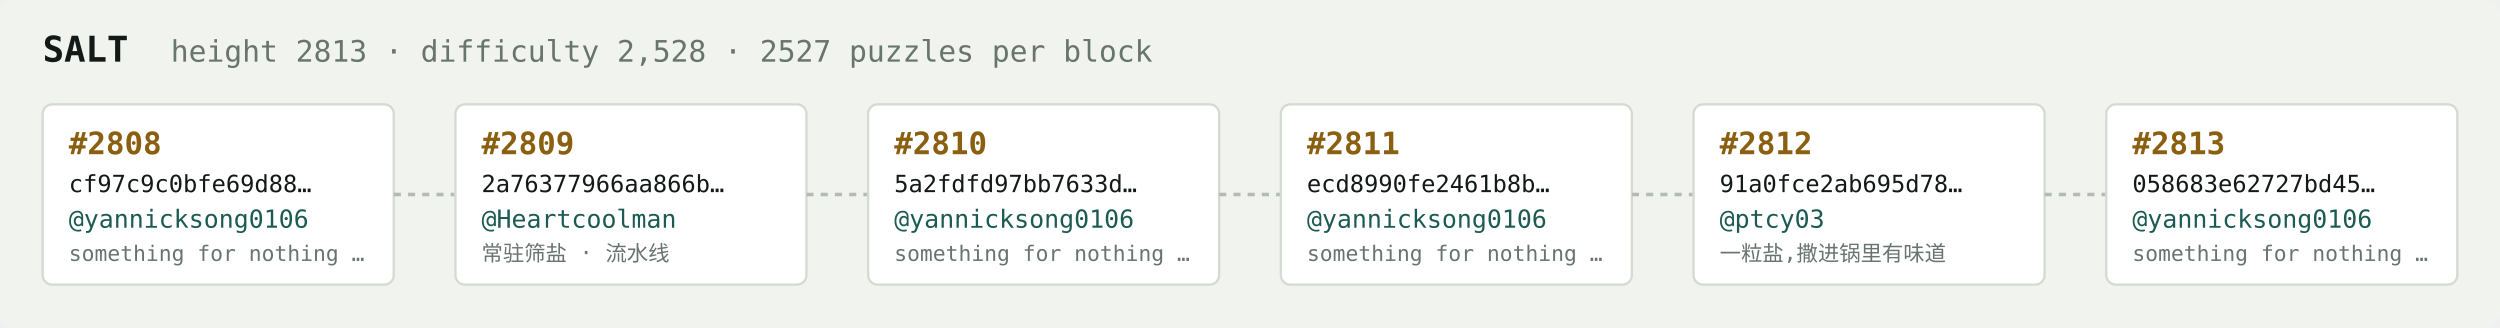
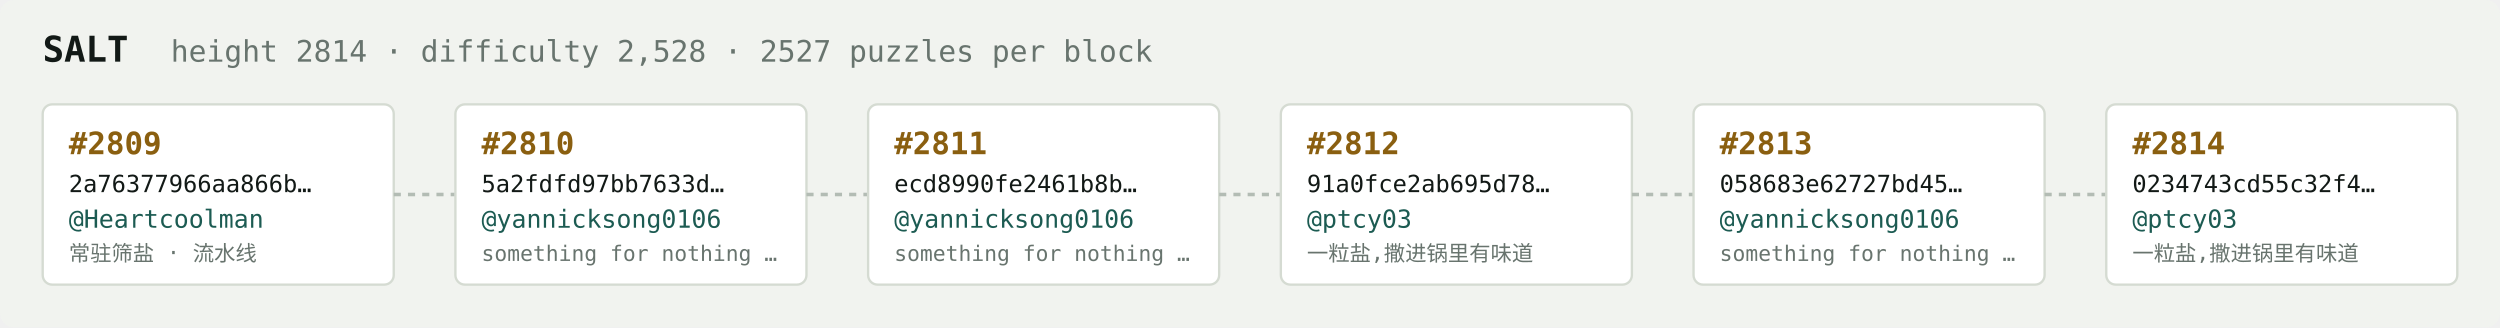
<svg xmlns="http://www.w3.org/2000/svg" width="1054" height="138" viewBox="0 0 1054 138" font-family="ui-monospace,SFMono-Regular,Menlo,monospace">
  <rect fill="#f1f3ef" width="1054" height="138" rx="6" />
  <text x="18" y="26" fill="#121916" font-size="15" font-weight="700">SALT</text>
-   <text x="72" y="26" fill="#68746e" font-size="12.5">height 2813 · difficulty 2,528 · 2527 puzzles per block</text>
+   <text x="72" y="26" fill="#68746e" font-size="12.5">height 2814 · difficulty 2,528 · 2527 puzzles per block</text>
  <rect x="18" y="44" width="148" height="76" rx="4" fill="#ffffff" stroke="#d5dbd2" stroke-width="1" />
-   <text x="29" y="65" fill="#8a5f10" font-size="13" font-weight="700">#2808</text>
-   <text x="29" y="81" fill="#121916" font-size="10">cf97c9c0bfe69d88…</text>
-   <text x="29" y="96" fill="#1c5b52" font-size="10.5">@yannicksong0106</text>
-   <text x="29" y="110" fill="#68746e" font-size="9">something for nothing …</text>
+   <text x="29" y="65" fill="#8a5f10" font-size="13" font-weight="700">#2809</text>
+   <text x="29" y="81" fill="#121916" font-size="10">2a76377966aa866b…</text>
+   <text x="29" y="96" fill="#1c5b52" font-size="10.5">@Heartcoolman</text>
+   <text x="29" y="110" fill="#68746e" font-size="9">常驻筛盐 · 流水线</text>
  <line x1="166" y1="82.0" x2="192" y2="82.0" stroke="#b3bcb4" stroke-width="1.5" stroke-dasharray="3 3" />
  <rect x="192" y="44" width="148" height="76" rx="4" fill="#ffffff" stroke="#d5dbd2" stroke-width="1" />
-   <text x="203" y="65" fill="#8a5f10" font-size="13" font-weight="700">#2809</text>
-   <text x="203" y="81" fill="#121916" font-size="10">2a76377966aa866b…</text>
-   <text x="203" y="96" fill="#1c5b52" font-size="10.5">@Heartcoolman</text>
-   <text x="203" y="110" fill="#68746e" font-size="9">常驻筛盐 · 流水线</text>
+   <text x="203" y="65" fill="#8a5f10" font-size="13" font-weight="700">#2810</text>
+   <text x="203" y="81" fill="#121916" font-size="10">5a2fdfd97bb7633d…</text>
+   <text x="203" y="96" fill="#1c5b52" font-size="10.5">@yannicksong0106</text>
+   <text x="203" y="110" fill="#68746e" font-size="9">something for nothing …</text>
  <line x1="340" y1="82.0" x2="366" y2="82.0" stroke="#b3bcb4" stroke-width="1.5" stroke-dasharray="3 3" />
  <rect x="366" y="44" width="148" height="76" rx="4" fill="#ffffff" stroke="#d5dbd2" stroke-width="1" />
-   <text x="377" y="65" fill="#8a5f10" font-size="13" font-weight="700">#2810</text>
-   <text x="377" y="81" fill="#121916" font-size="10">5a2fdfd97bb7633d…</text>
+   <text x="377" y="65" fill="#8a5f10" font-size="13" font-weight="700">#2811</text>
+   <text x="377" y="81" fill="#121916" font-size="10">ecd8990fe2461b8b…</text>
  <text x="377" y="96" fill="#1c5b52" font-size="10.5">@yannicksong0106</text>
  <text x="377" y="110" fill="#68746e" font-size="9">something for nothing …</text>
  <line x1="514" y1="82.0" x2="540" y2="82.0" stroke="#b3bcb4" stroke-width="1.5" stroke-dasharray="3 3" />
  <rect x="540" y="44" width="148" height="76" rx="4" fill="#ffffff" stroke="#d5dbd2" stroke-width="1" />
-   <text x="551" y="65" fill="#8a5f10" font-size="13" font-weight="700">#2811</text>
-   <text x="551" y="81" fill="#121916" font-size="10">ecd8990fe2461b8b…</text>
-   <text x="551" y="96" fill="#1c5b52" font-size="10.5">@yannicksong0106</text>
-   <text x="551" y="110" fill="#68746e" font-size="9">something for nothing …</text>
+   <text x="551" y="65" fill="#8a5f10" font-size="13" font-weight="700">#2812</text>
+   <text x="551" y="81" fill="#121916" font-size="10">91a0fce2ab695d78…</text>
+   <text x="551" y="96" fill="#1c5b52" font-size="10.5">@ptcy03</text>
+   <text x="551" y="110" fill="#68746e" font-size="9">一粒盐,撒进锅里有味道</text>
  <line x1="688" y1="82.0" x2="714" y2="82.0" stroke="#b3bcb4" stroke-width="1.5" stroke-dasharray="3 3" />
  <rect x="714" y="44" width="148" height="76" rx="4" fill="#ffffff" stroke="#d5dbd2" stroke-width="1" />
-   <text x="725" y="65" fill="#8a5f10" font-size="13" font-weight="700">#2812</text>
-   <text x="725" y="81" fill="#121916" font-size="10">91a0fce2ab695d78…</text>
-   <text x="725" y="96" fill="#1c5b52" font-size="10.5">@ptcy03</text>
-   <text x="725" y="110" fill="#68746e" font-size="9">一粒盐,撒进锅里有味道</text>
+   <text x="725" y="65" fill="#8a5f10" font-size="13" font-weight="700">#2813</text>
+   <text x="725" y="81" fill="#121916" font-size="10">058683e62727bd45…</text>
+   <text x="725" y="96" fill="#1c5b52" font-size="10.5">@yannicksong0106</text>
+   <text x="725" y="110" fill="#68746e" font-size="9">something for nothing …</text>
  <line x1="862" y1="82.0" x2="888" y2="82.0" stroke="#b3bcb4" stroke-width="1.5" stroke-dasharray="3 3" />
  <rect x="888" y="44" width="148" height="76" rx="4" fill="#ffffff" stroke="#d5dbd2" stroke-width="1" />
-   <text x="899" y="65" fill="#8a5f10" font-size="13" font-weight="700">#2813</text>
-   <text x="899" y="81" fill="#121916" font-size="10">058683e62727bd45…</text>
-   <text x="899" y="96" fill="#1c5b52" font-size="10.5">@yannicksong0106</text>
-   <text x="899" y="110" fill="#68746e" font-size="9">something for nothing …</text>
+   <text x="899" y="65" fill="#8a5f10" font-size="13" font-weight="700">#2814</text>
+   <text x="899" y="81" fill="#121916" font-size="10">0234743cd55c32f4…</text>
+   <text x="899" y="96" fill="#1c5b52" font-size="10.5">@ptcy03</text>
+   <text x="899" y="110" fill="#68746e" font-size="9">一粒盐,撒进锅里有味道</text>
</svg>
